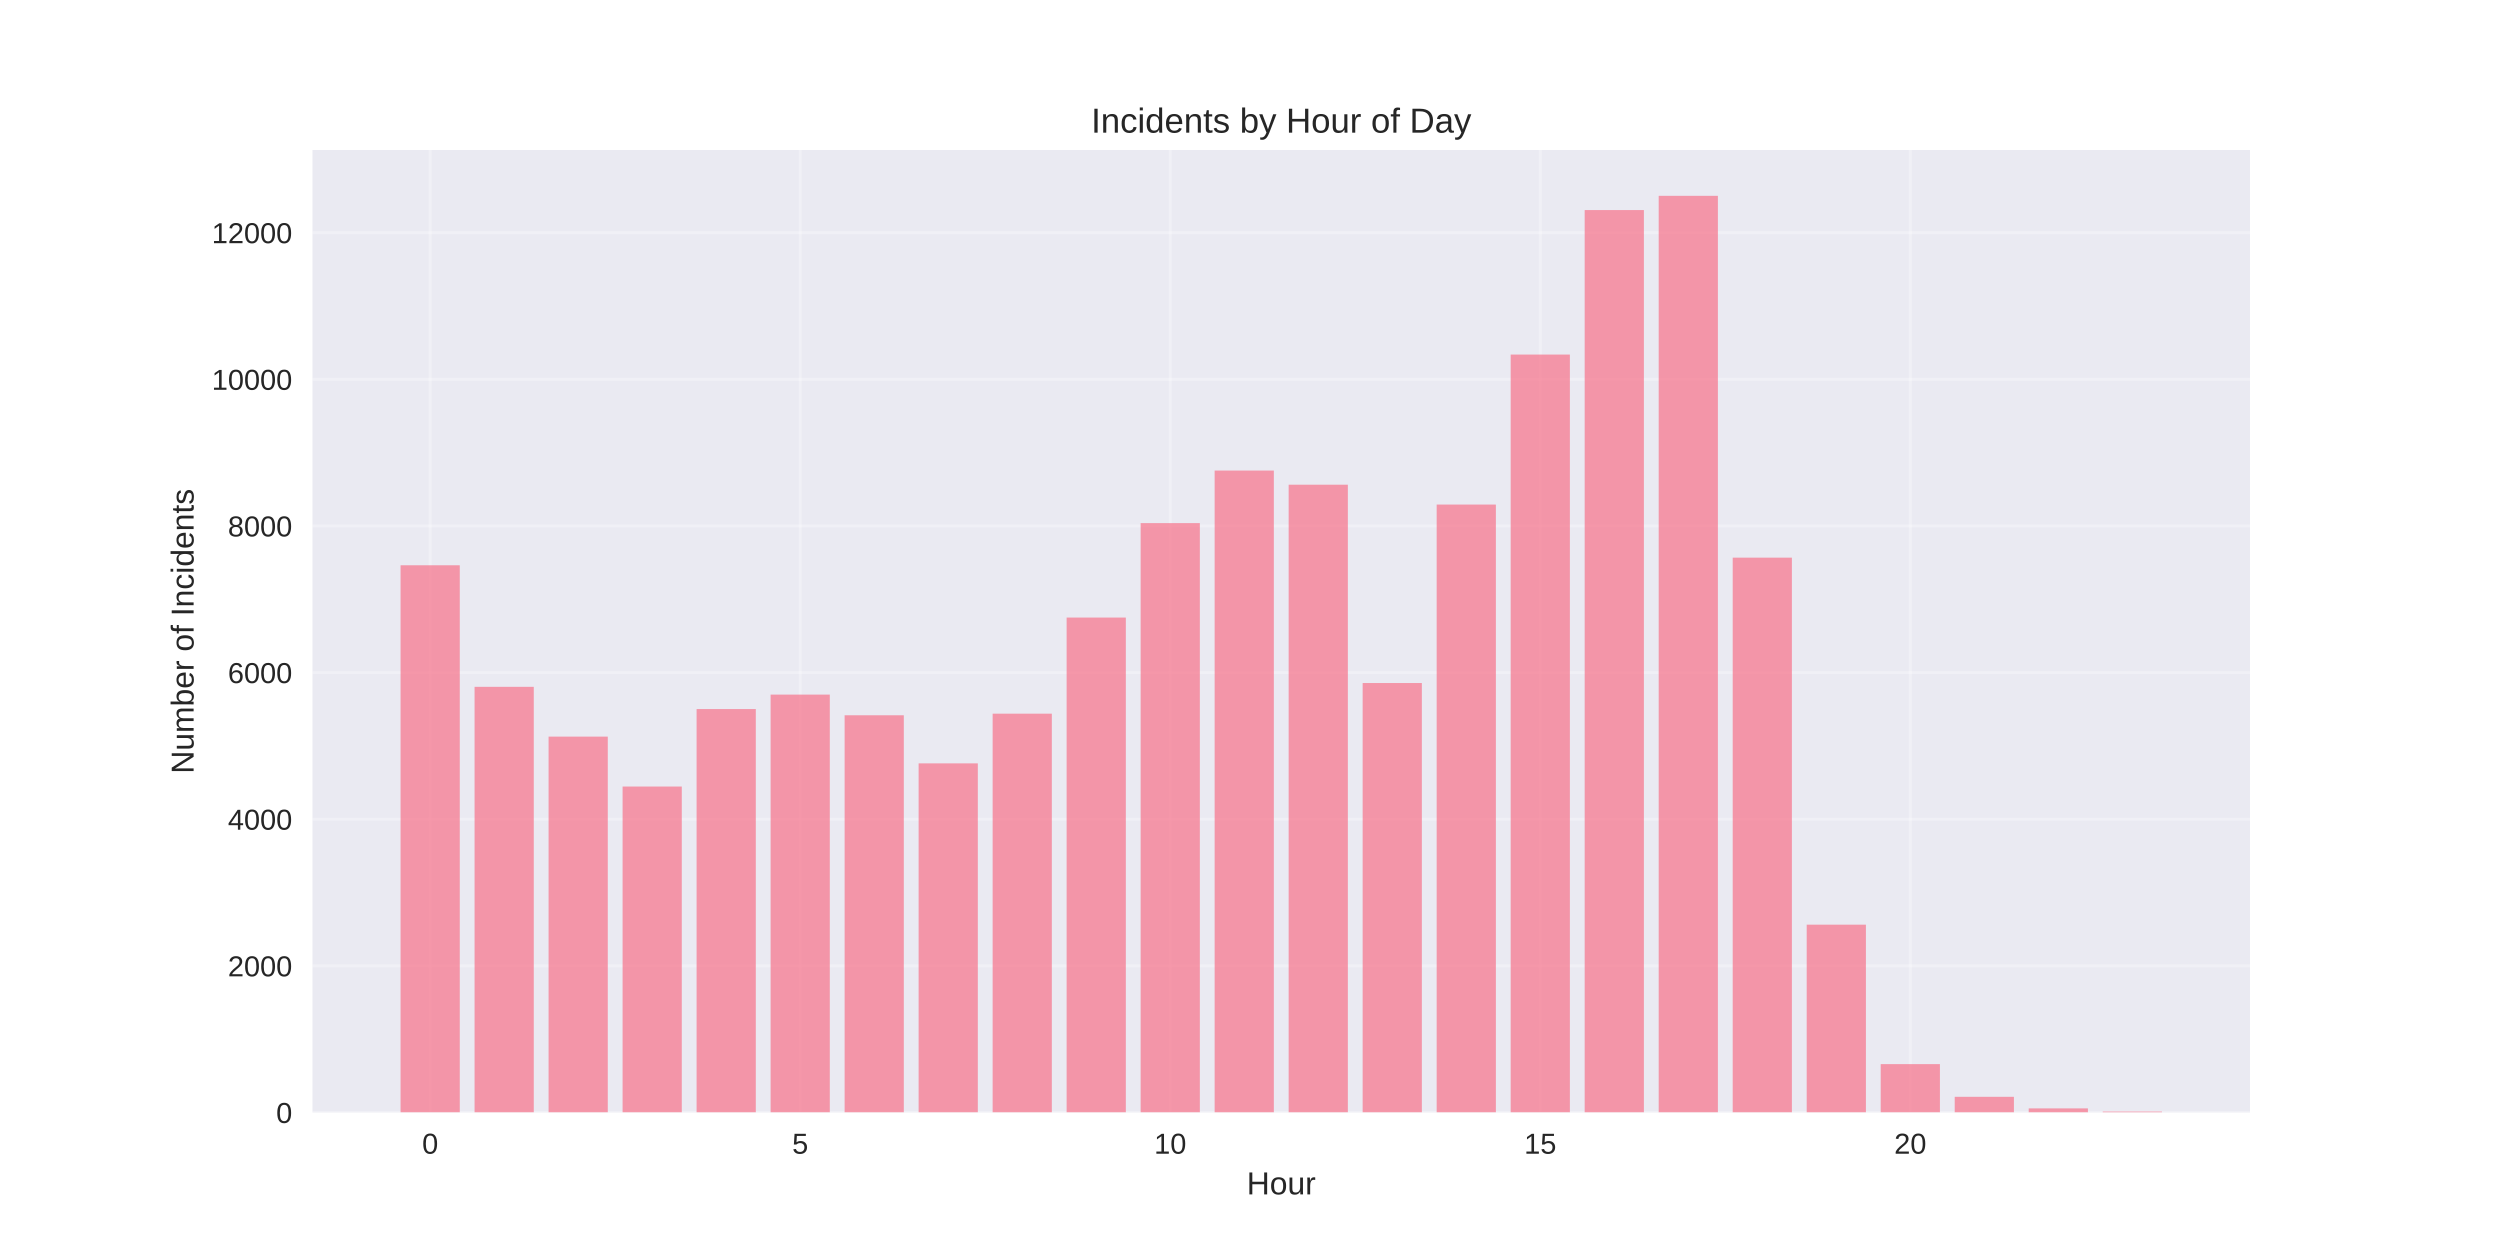
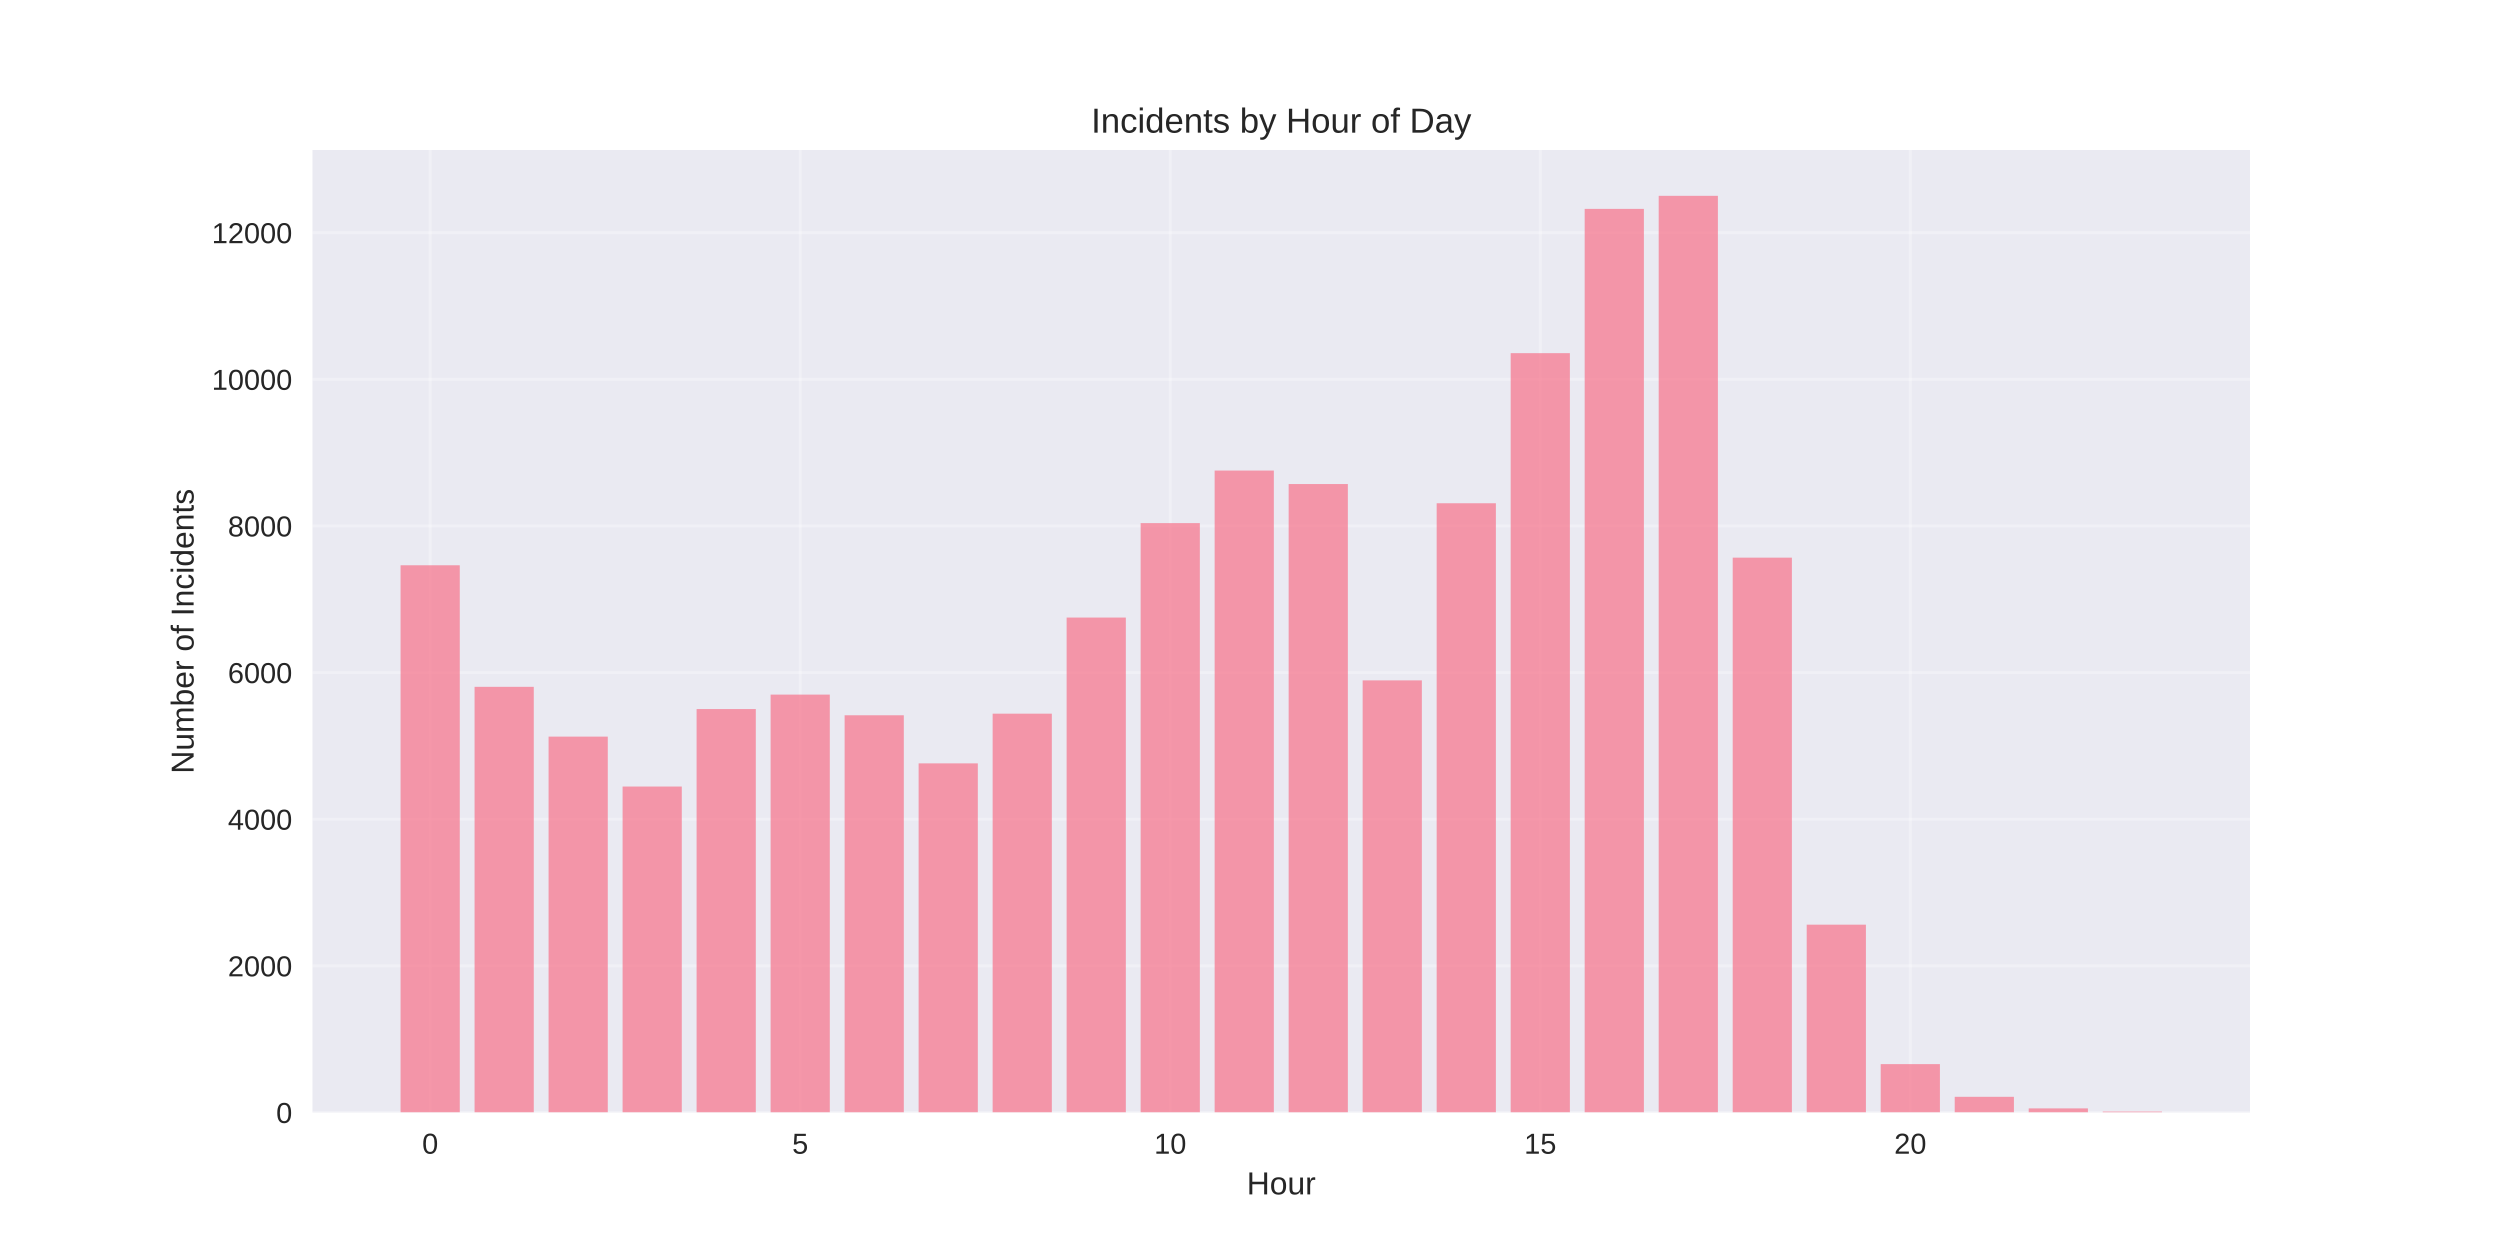
<svg xmlns="http://www.w3.org/2000/svg" width="864pt" height="432pt" viewBox="0 0 864 432" version="1.1">
  <defs>
    <style type="text/css">*{stroke-linejoin: round; stroke-linecap: butt}</style>
  </defs>
  <g id="figure_1">
    <g id="patch_1">
      <path d="M 0 432  L 864 432  L 864 0  L 0 0  z " style="fill: #ffffff" />
    </g>
    <g id="axes_1">
      <g id="patch_2">
        <path d="M 108 384.48  L 777.6 384.48  L 777.6 51.84  L 108 51.84  z " style="fill: #eaeaf2" />
      </g>
      <g id="matplotlib.axis_1">
        <g id="xtick_1">
          <g id="line2d_1">
-             <path d="M 148.667 384.48  L 148.667 51.84  " clip-path="url(#p40ea4135b8)" style="fill: none; stroke: #ffffff; stroke-opacity: 0.3; stroke-linecap: round" />
+             <path d="M 148.667 384.48  L 148.667 51.84  " clip-path="url(#p3d789bf43a)" style="fill: none; stroke: #ffffff; stroke-opacity: 0.3; stroke-linecap: round" />
          </g>
          <g id="line2d_2" />
          <g id="text_1">
            <text style="fill: #262626; font: 10px 'Arial', 'Liberation Sans', 'DejaVu Sans', 'Bitstream Vera Sans', sans-serif; text-anchor: middle" x="148.667" y="398.727" transform="rotate(-0 148.6671 398.7269)">0</text>
          </g>
        </g>
        <g id="xtick_2">
          <g id="line2d_3">
-             <path d="M 276.551 384.48  L 276.551 51.84  " clip-path="url(#p40ea4135b8)" style="fill: none; stroke: #ffffff; stroke-opacity: 0.3; stroke-linecap: round" />
+             <path d="M 276.551 384.48  L 276.551 51.84  " clip-path="url(#p3d789bf43a)" style="fill: none; stroke: #ffffff; stroke-opacity: 0.3; stroke-linecap: round" />
          </g>
          <g id="line2d_4" />
          <g id="text_2">
            <text style="fill: #262626; font: 10px 'Arial', 'Liberation Sans', 'DejaVu Sans', 'Bitstream Vera Sans', sans-serif; text-anchor: middle" x="276.551" y="398.727" transform="rotate(-0 276.551 398.7269)">5</text>
          </g>
        </g>
        <g id="xtick_3">
          <g id="line2d_5">
-             <path d="M 404.435 384.48  L 404.435 51.84  " clip-path="url(#p40ea4135b8)" style="fill: none; stroke: #ffffff; stroke-opacity: 0.3; stroke-linecap: round" />
+             <path d="M 404.435 384.48  L 404.435 51.84  " clip-path="url(#p3d789bf43a)" style="fill: none; stroke: #ffffff; stroke-opacity: 0.3; stroke-linecap: round" />
          </g>
          <g id="line2d_6" />
          <g id="text_3">
            <text style="fill: #262626; font: 10px 'Arial', 'Liberation Sans', 'DejaVu Sans', 'Bitstream Vera Sans', sans-serif; text-anchor: middle" x="404.435" y="398.727" transform="rotate(-0 404.4348 398.7269)">10</text>
          </g>
        </g>
        <g id="xtick_4">
          <g id="line2d_7">
-             <path d="M 532.319 384.48  L 532.319 51.84  " clip-path="url(#p40ea4135b8)" style="fill: none; stroke: #ffffff; stroke-opacity: 0.3; stroke-linecap: round" />
+             <path d="M 532.319 384.48  L 532.319 51.84  " clip-path="url(#p3d789bf43a)" style="fill: none; stroke: #ffffff; stroke-opacity: 0.3; stroke-linecap: round" />
          </g>
          <g id="line2d_8" />
          <g id="text_4">
            <text style="fill: #262626; font: 10px 'Arial', 'Liberation Sans', 'DejaVu Sans', 'Bitstream Vera Sans', sans-serif; text-anchor: middle" x="532.319" y="398.727" transform="rotate(-0 532.3187 398.7269)">15</text>
          </g>
        </g>
        <g id="xtick_5">
          <g id="line2d_9">
-             <path d="M 660.203 384.48  L 660.203 51.84  " clip-path="url(#p40ea4135b8)" style="fill: none; stroke: #ffffff; stroke-opacity: 0.3; stroke-linecap: round" />
+             <path d="M 660.203 384.48  L 660.203 51.84  " clip-path="url(#p3d789bf43a)" style="fill: none; stroke: #ffffff; stroke-opacity: 0.3; stroke-linecap: round" />
          </g>
          <g id="line2d_10" />
          <g id="text_5">
            <text style="fill: #262626; font: 10px 'Arial', 'Liberation Sans', 'DejaVu Sans', 'Bitstream Vera Sans', sans-serif; text-anchor: middle" x="660.203" y="398.727" transform="rotate(-0 660.2026 398.7269)">20</text>
          </g>
        </g>
        <g id="text_6">
          <text style="fill: #262626; font: 11px 'Arial', 'Liberation Sans', 'DejaVu Sans', 'Bitstream Vera Sans', sans-serif; text-anchor: middle" x="442.8" y="412.773" transform="rotate(-0 442.8 412.7734)">Hour</text>
        </g>
      </g>
      <g id="matplotlib.axis_2">
        <g id="ytick_1">
          <g id="line2d_11">
-             <path d="M 108 384.48  L 777.6 384.48  " clip-path="url(#p40ea4135b8)" style="fill: none; stroke: #ffffff; stroke-opacity: 0.3; stroke-linecap: round" />
+             <path d="M 108 384.48  L 777.6 384.48  " clip-path="url(#p3d789bf43a)" style="fill: none; stroke: #ffffff; stroke-opacity: 0.3; stroke-linecap: round" />
          </g>
          <g id="line2d_12" />
          <g id="text_7">
            <text style="fill: #262626; font: 10px 'Arial', 'Liberation Sans', 'DejaVu Sans', 'Bitstream Vera Sans', sans-serif; text-anchor: end" x="101" y="388.103" transform="rotate(-0 101 388.1034)">0</text>
          </g>
        </g>
        <g id="ytick_2">
          <g id="line2d_13">
-             <path d="M 108 333.804  L 777.6 333.804  " clip-path="url(#p40ea4135b8)" style="fill: none; stroke: #ffffff; stroke-opacity: 0.3; stroke-linecap: round" />
+             <path d="M 108 333.804  L 777.6 333.804  " clip-path="url(#p3d789bf43a)" style="fill: none; stroke: #ffffff; stroke-opacity: 0.3; stroke-linecap: round" />
          </g>
          <g id="line2d_14" />
          <g id="text_8">
            <text style="fill: #262626; font: 10px 'Arial', 'Liberation Sans', 'DejaVu Sans', 'Bitstream Vera Sans', sans-serif; text-anchor: end" x="101" y="337.428" transform="rotate(-0 101 337.4276)">2000</text>
          </g>
        </g>
        <g id="ytick_3">
          <g id="line2d_15">
-             <path d="M 108 283.128  L 777.6 283.128  " clip-path="url(#p40ea4135b8)" style="fill: none; stroke: #ffffff; stroke-opacity: 0.3; stroke-linecap: round" />
+             <path d="M 108 283.128  L 777.6 283.128  " clip-path="url(#p3d789bf43a)" style="fill: none; stroke: #ffffff; stroke-opacity: 0.3; stroke-linecap: round" />
          </g>
          <g id="line2d_16" />
          <g id="text_9">
            <text style="fill: #262626; font: 10px 'Arial', 'Liberation Sans', 'DejaVu Sans', 'Bitstream Vera Sans', sans-serif; text-anchor: end" x="101" y="286.752" transform="rotate(-0 101 286.7518)">4000</text>
          </g>
        </g>
        <g id="ytick_4">
          <g id="line2d_17">
-             <path d="M 108 232.452  L 777.6 232.452  " clip-path="url(#p40ea4135b8)" style="fill: none; stroke: #ffffff; stroke-opacity: 0.3; stroke-linecap: round" />
+             <path d="M 108 232.452  L 777.6 232.452  " clip-path="url(#p3d789bf43a)" style="fill: none; stroke: #ffffff; stroke-opacity: 0.3; stroke-linecap: round" />
          </g>
          <g id="line2d_18" />
          <g id="text_10">
            <text style="fill: #262626; font: 10px 'Arial', 'Liberation Sans', 'DejaVu Sans', 'Bitstream Vera Sans', sans-serif; text-anchor: end" x="101" y="236.076" transform="rotate(-0 101 236.0759)">6000</text>
          </g>
        </g>
        <g id="ytick_5">
          <g id="line2d_19">
-             <path d="M 108 181.777  L 777.6 181.777  " clip-path="url(#p40ea4135b8)" style="fill: none; stroke: #ffffff; stroke-opacity: 0.3; stroke-linecap: round" />
+             <path d="M 108 181.777  L 777.6 181.777  " clip-path="url(#p3d789bf43a)" style="fill: none; stroke: #ffffff; stroke-opacity: 0.3; stroke-linecap: round" />
          </g>
          <g id="line2d_20" />
          <g id="text_11">
            <text style="fill: #262626; font: 10px 'Arial', 'Liberation Sans', 'DejaVu Sans', 'Bitstream Vera Sans', sans-serif; text-anchor: end" x="101" y="185.4" transform="rotate(-0 101 185.4001)">8000</text>
          </g>
        </g>
        <g id="ytick_6">
          <g id="line2d_21">
-             <path d="M 108 131.101  L 777.6 131.101  " clip-path="url(#p40ea4135b8)" style="fill: none; stroke: #ffffff; stroke-opacity: 0.3; stroke-linecap: round" />
+             <path d="M 108 131.101  L 777.6 131.101  " clip-path="url(#p3d789bf43a)" style="fill: none; stroke: #ffffff; stroke-opacity: 0.3; stroke-linecap: round" />
          </g>
          <g id="line2d_22" />
          <g id="text_12">
            <text style="fill: #262626; font: 10px 'Arial', 'Liberation Sans', 'DejaVu Sans', 'Bitstream Vera Sans', sans-serif; text-anchor: end" x="101" y="134.724" transform="rotate(-0 101 134.7242)">10000</text>
          </g>
        </g>
        <g id="ytick_7">
          <g id="line2d_23">
-             <path d="M 108 80.425  L 777.6 80.425  " clip-path="url(#p40ea4135b8)" style="fill: none; stroke: #ffffff; stroke-opacity: 0.3; stroke-linecap: round" />
+             <path d="M 108 80.425  L 777.6 80.425  " clip-path="url(#p3d789bf43a)" style="fill: none; stroke: #ffffff; stroke-opacity: 0.3; stroke-linecap: round" />
          </g>
          <g id="line2d_24" />
          <g id="text_13">
            <text style="fill: #262626; font: 10px 'Arial', 'Liberation Sans', 'DejaVu Sans', 'Bitstream Vera Sans', sans-serif; text-anchor: end" x="101" y="84.048" transform="rotate(-0 101 84.04841)">12000</text>
          </g>
        </g>
        <g id="text_14">
          <text style="fill: #262626; font: 11px 'Arial', 'Liberation Sans', 'DejaVu Sans', 'Bitstream Vera Sans', sans-serif; text-anchor: middle" x="66.913" y="218.16" transform="rotate(-90 66.91281 218.16)">Number of Incidents</text>
        </g>
      </g>
      <g id="patch_3">
-         <path d="M 138.436 384.48  L 158.898 384.48  L 158.898 195.358  L 138.436 195.358  z " clip-path="url(#p40ea4135b8)" style="fill: #f77189; opacity: 0.7" />
+         <path d="M 138.436 384.48  L 158.898 384.48  L 158.898 195.358  L 138.436 195.358  z " clip-path="url(#p3d789bf43a)" style="fill: #f77189; opacity: 0.7" />
      </g>
      <g id="patch_4">
-         <path d="M 164.013 384.48  L 184.475 384.48  L 184.475 237.368  L 164.013 237.368  z " clip-path="url(#p40ea4135b8)" style="fill: #f77189; opacity: 0.7" />
+         <path d="M 164.013 384.48  L 184.475 384.48  L 184.475 237.368  L 164.013 237.368  z " clip-path="url(#p3d789bf43a)" style="fill: #f77189; opacity: 0.7" />
      </g>
      <g id="patch_5">
-         <path d="M 189.59 384.48  L 210.051 384.48  L 210.051 254.572  L 189.59 254.572  z " clip-path="url(#p40ea4135b8)" style="fill: #f77189; opacity: 0.7" />
+         <path d="M 189.59 384.48  L 210.051 384.48  L 210.051 254.572  L 189.59 254.572  z " clip-path="url(#p3d789bf43a)" style="fill: #f77189; opacity: 0.7" />
      </g>
      <g id="patch_6">
-         <path d="M 215.167 384.48  L 235.628 384.48  L 235.628 271.828  L 215.167 271.828  z " clip-path="url(#p40ea4135b8)" style="fill: #f77189; opacity: 0.7" />
+         <path d="M 215.167 384.48  L 235.628 384.48  L 235.628 271.828  L 215.167 271.828  z " clip-path="url(#p3d789bf43a)" style="fill: #f77189; opacity: 0.7" />
      </g>
      <g id="patch_7">
-         <path d="M 240.743 384.48  L 261.205 384.48  L 261.205 245.045  L 240.743 245.045  z " clip-path="url(#p40ea4135b8)" style="fill: #f77189; opacity: 0.7" />
+         <path d="M 240.743 384.48  L 261.205 384.48  L 261.205 245.045  L 240.743 245.045  z " clip-path="url(#p3d789bf43a)" style="fill: #f77189; opacity: 0.7" />
      </g>
      <g id="patch_8">
-         <path d="M 266.32 384.48  L 286.782 384.48  L 286.782 240.054  L 266.32 240.054  z " clip-path="url(#p40ea4135b8)" style="fill: #f77189; opacity: 0.7" />
+         <path d="M 266.32 384.48  L 286.782 384.48  L 286.782 240.054  L 266.32 240.054  z " clip-path="url(#p3d789bf43a)" style="fill: #f77189; opacity: 0.7" />
      </g>
      <g id="patch_9">
-         <path d="M 291.897 384.48  L 312.358 384.48  L 312.358 247.199  L 291.897 247.199  z " clip-path="url(#p40ea4135b8)" style="fill: #f77189; opacity: 0.7" />
+         <path d="M 291.897 384.48  L 312.358 384.48  L 312.358 247.199  L 291.897 247.199  z " clip-path="url(#p3d789bf43a)" style="fill: #f77189; opacity: 0.7" />
      </g>
      <g id="patch_10">
-         <path d="M 317.474 384.48  L 337.935 384.48  L 337.935 263.821  L 317.474 263.821  z " clip-path="url(#p40ea4135b8)" style="fill: #f77189; opacity: 0.7" />
+         <path d="M 317.474 384.48  L 337.935 384.48  L 337.935 263.821  L 317.474 263.821  z " clip-path="url(#p3d789bf43a)" style="fill: #f77189; opacity: 0.7" />
      </g>
      <g id="patch_11">
-         <path d="M 343.051 384.48  L 363.512 384.48  L 363.512 246.642  L 343.051 246.642  z " clip-path="url(#p40ea4135b8)" style="fill: #f77189; opacity: 0.7" />
+         <path d="M 343.051 384.48  L 363.512 384.48  L 363.512 246.642  L 343.051 246.642  z " clip-path="url(#p3d789bf43a)" style="fill: #f77189; opacity: 0.7" />
      </g>
      <g id="patch_12">
-         <path d="M 368.627 384.48  L 389.089 384.48  L 389.089 213.424  L 368.627 213.424  z " clip-path="url(#p40ea4135b8)" style="fill: #f77189; opacity: 0.7" />
+         <path d="M 368.627 384.48  L 389.089 384.48  L 389.089 213.424  L 368.627 213.424  z " clip-path="url(#p3d789bf43a)" style="fill: #f77189; opacity: 0.7" />
      </g>
      <g id="patch_13">
-         <path d="M 394.204 384.48  L 414.666 384.48  L 414.666 180.788  L 394.204 180.788  z " clip-path="url(#p40ea4135b8)" style="fill: #f77189; opacity: 0.7" />
+         <path d="M 394.204 384.48  L 414.666 384.48  L 414.666 180.788  L 394.204 180.788  z " clip-path="url(#p3d789bf43a)" style="fill: #f77189; opacity: 0.7" />
      </g>
      <g id="patch_14">
-         <path d="M 419.781 384.48  L 440.242 384.48  L 440.242 162.621  L 419.781 162.621  z " clip-path="url(#p40ea4135b8)" style="fill: #f77189; opacity: 0.7" />
+         <path d="M 419.781 384.48  L 440.242 384.48  L 440.242 162.621  L 419.781 162.621  z " clip-path="url(#p3d789bf43a)" style="fill: #f77189; opacity: 0.7" />
      </g>
      <g id="patch_15">
-         <path d="M 445.358 384.48  L 465.819 384.48  L 465.819 167.511  L 445.358 167.511  z " clip-path="url(#p40ea4135b8)" style="fill: #f77189; opacity: 0.7" />
+         <path d="M 445.358 384.48  L 465.819 384.48  L 465.819 167.283  L 445.358 167.283  z " clip-path="url(#p3d789bf43a)" style="fill: #f77189; opacity: 0.7" />
      </g>
      <g id="patch_16">
-         <path d="M 470.934 384.48  L 491.396 384.48  L 491.396 236.05  L 470.934 236.05  z " clip-path="url(#p40ea4135b8)" style="fill: #f77189; opacity: 0.7" />
+         <path d="M 470.934 384.48  L 491.396 384.48  L 491.396 235.138  L 470.934 235.138  z " clip-path="url(#p3d789bf43a)" style="fill: #f77189; opacity: 0.7" />
      </g>
      <g id="patch_17">
-         <path d="M 496.511 384.48  L 516.973 384.48  L 516.973 174.378  L 496.511 174.378  z " clip-path="url(#p40ea4135b8)" style="fill: #f77189; opacity: 0.7" />
+         <path d="M 496.511 384.48  L 516.973 384.48  L 516.973 173.922  L 496.511 173.922  z " clip-path="url(#p3d789bf43a)" style="fill: #f77189; opacity: 0.7" />
      </g>
      <g id="patch_18">
-         <path d="M 522.088 384.48  L 542.549 384.48  L 542.549 122.537  L 522.088 122.537  z " clip-path="url(#p40ea4135b8)" style="fill: #f77189; opacity: 0.7" />
+         <path d="M 522.088 384.48  L 542.549 384.48  L 542.549 122.055  L 522.088 122.055  z " clip-path="url(#p3d789bf43a)" style="fill: #f77189; opacity: 0.7" />
      </g>
      <g id="patch_19">
-         <path d="M 547.665 384.48  L 568.126 384.48  L 568.126 72.596  L 547.665 72.596  z " clip-path="url(#p40ea4135b8)" style="fill: #f77189; opacity: 0.7" />
+         <path d="M 547.665 384.48  L 568.126 384.48  L 568.126 72.19  L 547.665 72.19  z " clip-path="url(#p3d789bf43a)" style="fill: #f77189; opacity: 0.7" />
      </g>
      <g id="patch_20">
-         <path d="M 573.242 384.48  L 593.703 384.48  L 593.703 67.68  L 573.242 67.68  z " clip-path="url(#p40ea4135b8)" style="fill: #f77189; opacity: 0.7" />
+         <path d="M 573.242 384.48  L 593.703 384.48  L 593.703 67.68  L 573.242 67.68  z " clip-path="url(#p3d789bf43a)" style="fill: #f77189; opacity: 0.7" />
      </g>
      <g id="patch_21">
-         <path d="M 598.818 384.48  L 619.28 384.48  L 619.28 192.723  L 598.818 192.723  z " clip-path="url(#p40ea4135b8)" style="fill: #f77189; opacity: 0.7" />
+         <path d="M 598.818 384.48  L 619.28 384.48  L 619.28 192.723  L 598.818 192.723  z " clip-path="url(#p3d789bf43a)" style="fill: #f77189; opacity: 0.7" />
      </g>
      <g id="patch_22">
-         <path d="M 624.395 384.48  L 644.857 384.48  L 644.857 319.564  L 624.395 319.564  z " clip-path="url(#p40ea4135b8)" style="fill: #f77189; opacity: 0.7" />
+         <path d="M 624.395 384.48  L 644.857 384.48  L 644.857 319.564  L 624.395 319.564  z " clip-path="url(#p3d789bf43a)" style="fill: #f77189; opacity: 0.7" />
      </g>
      <g id="patch_23">
-         <path d="M 649.972 384.48  L 670.433 384.48  L 670.433 367.757  L 649.972 367.757  z " clip-path="url(#p40ea4135b8)" style="fill: #f77189; opacity: 0.7" />
+         <path d="M 649.972 384.48  L 670.433 384.48  L 670.433 367.757  L 649.972 367.757  z " clip-path="url(#p3d789bf43a)" style="fill: #f77189; opacity: 0.7" />
      </g>
      <g id="patch_24">
-         <path d="M 675.549 384.48  L 696.01 384.48  L 696.01 379.058  L 675.549 379.058  z " clip-path="url(#p40ea4135b8)" style="fill: #f77189; opacity: 0.7" />
+         <path d="M 675.549 384.48  L 696.01 384.48  L 696.01 379.058  L 675.549 379.058  z " clip-path="url(#p3d789bf43a)" style="fill: #f77189; opacity: 0.7" />
      </g>
      <g id="patch_25">
-         <path d="M 701.125 384.48  L 721.587 384.48  L 721.587 383.061  L 701.125 383.061  z " clip-path="url(#p40ea4135b8)" style="fill: #f77189; opacity: 0.7" />
+         <path d="M 701.125 384.48  L 721.587 384.48  L 721.587 383.061  L 701.125 383.061  z " clip-path="url(#p3d789bf43a)" style="fill: #f77189; opacity: 0.7" />
      </g>
      <g id="patch_26">
-         <path d="M 726.702 384.48  L 747.164 384.48  L 747.164 384.151  L 726.702 384.151  z " clip-path="url(#p40ea4135b8)" style="fill: #f77189; opacity: 0.7" />
+         <path d="M 726.702 384.48  L 747.164 384.48  L 747.164 384.151  L 726.702 384.151  z " clip-path="url(#p3d789bf43a)" style="fill: #f77189; opacity: 0.7" />
      </g>
      <g id="patch_27">
        <path d="M 108 384.48  L 108 51.84  " style="fill: none" />
      </g>
      <g id="patch_28">
        <path d="M 777.6 384.48  L 777.6 51.84  " style="fill: none" />
      </g>
      <g id="patch_29">
        <path d="M 108 384.48  L 777.6 384.48  " style="fill: none" />
      </g>
      <g id="patch_30">
        <path d="M 108 51.84  L 777.6 51.84  " style="fill: none" />
      </g>
      <g id="text_15">
        <text style="fill: #262626; font: 12px 'Arial', 'Liberation Sans', 'DejaVu Sans', 'Bitstream Vera Sans', sans-serif; text-anchor: middle" x="442.8" y="45.84" transform="rotate(-0 442.8 45.84)">Incidents by Hour of Day</text>
      </g>
    </g>
  </g>
  <defs>
-     <clipPath id="p40ea4135b8">
+     <clipPath id="p3d789bf43a">
      <rect x="108" y="51.84" width="669.6" height="332.64" />
    </clipPath>
  </defs>
</svg>
